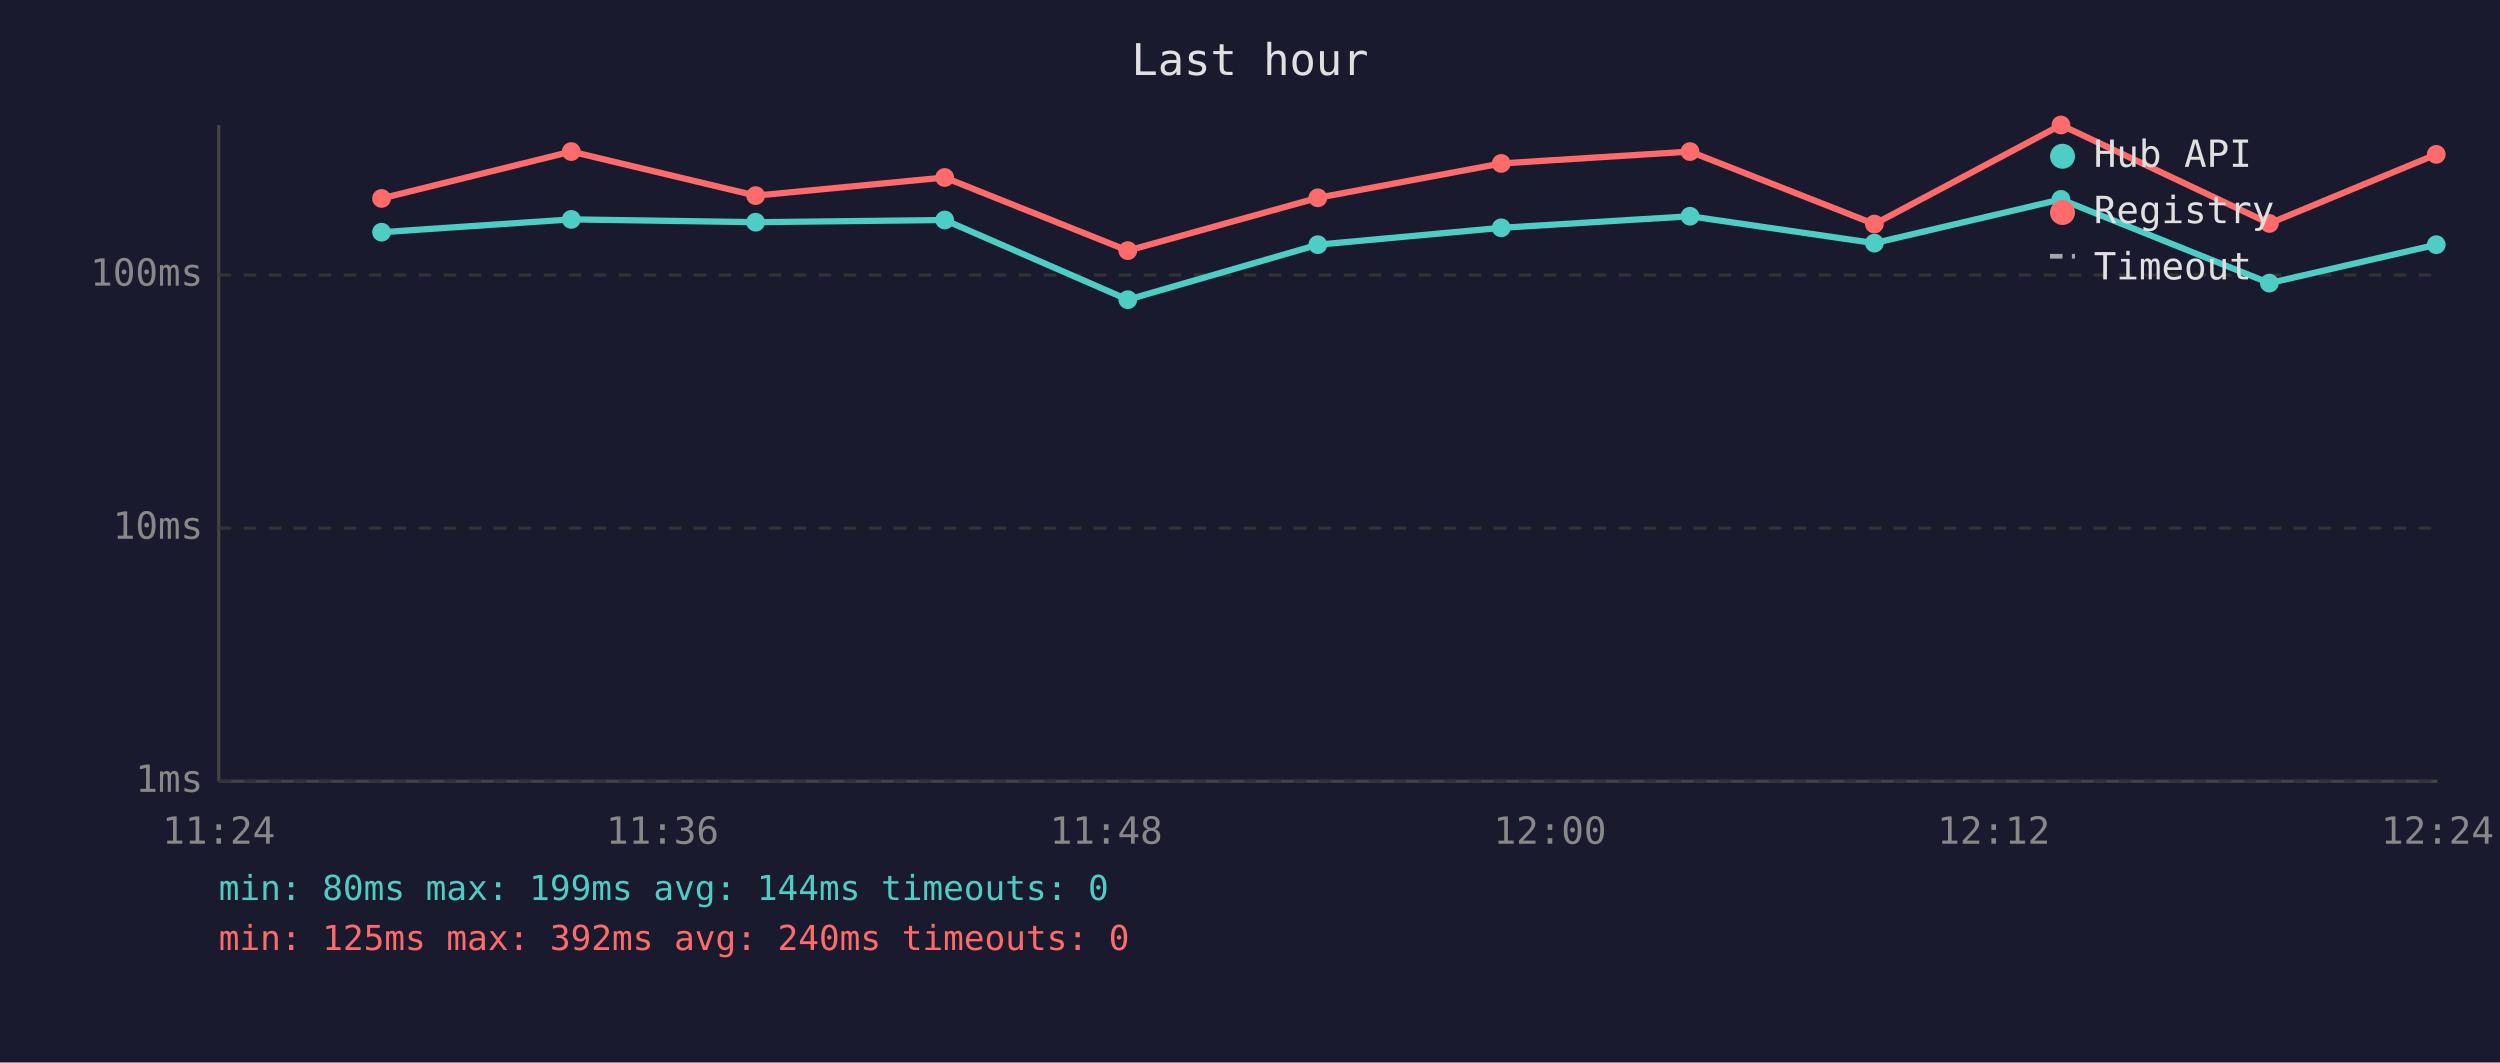
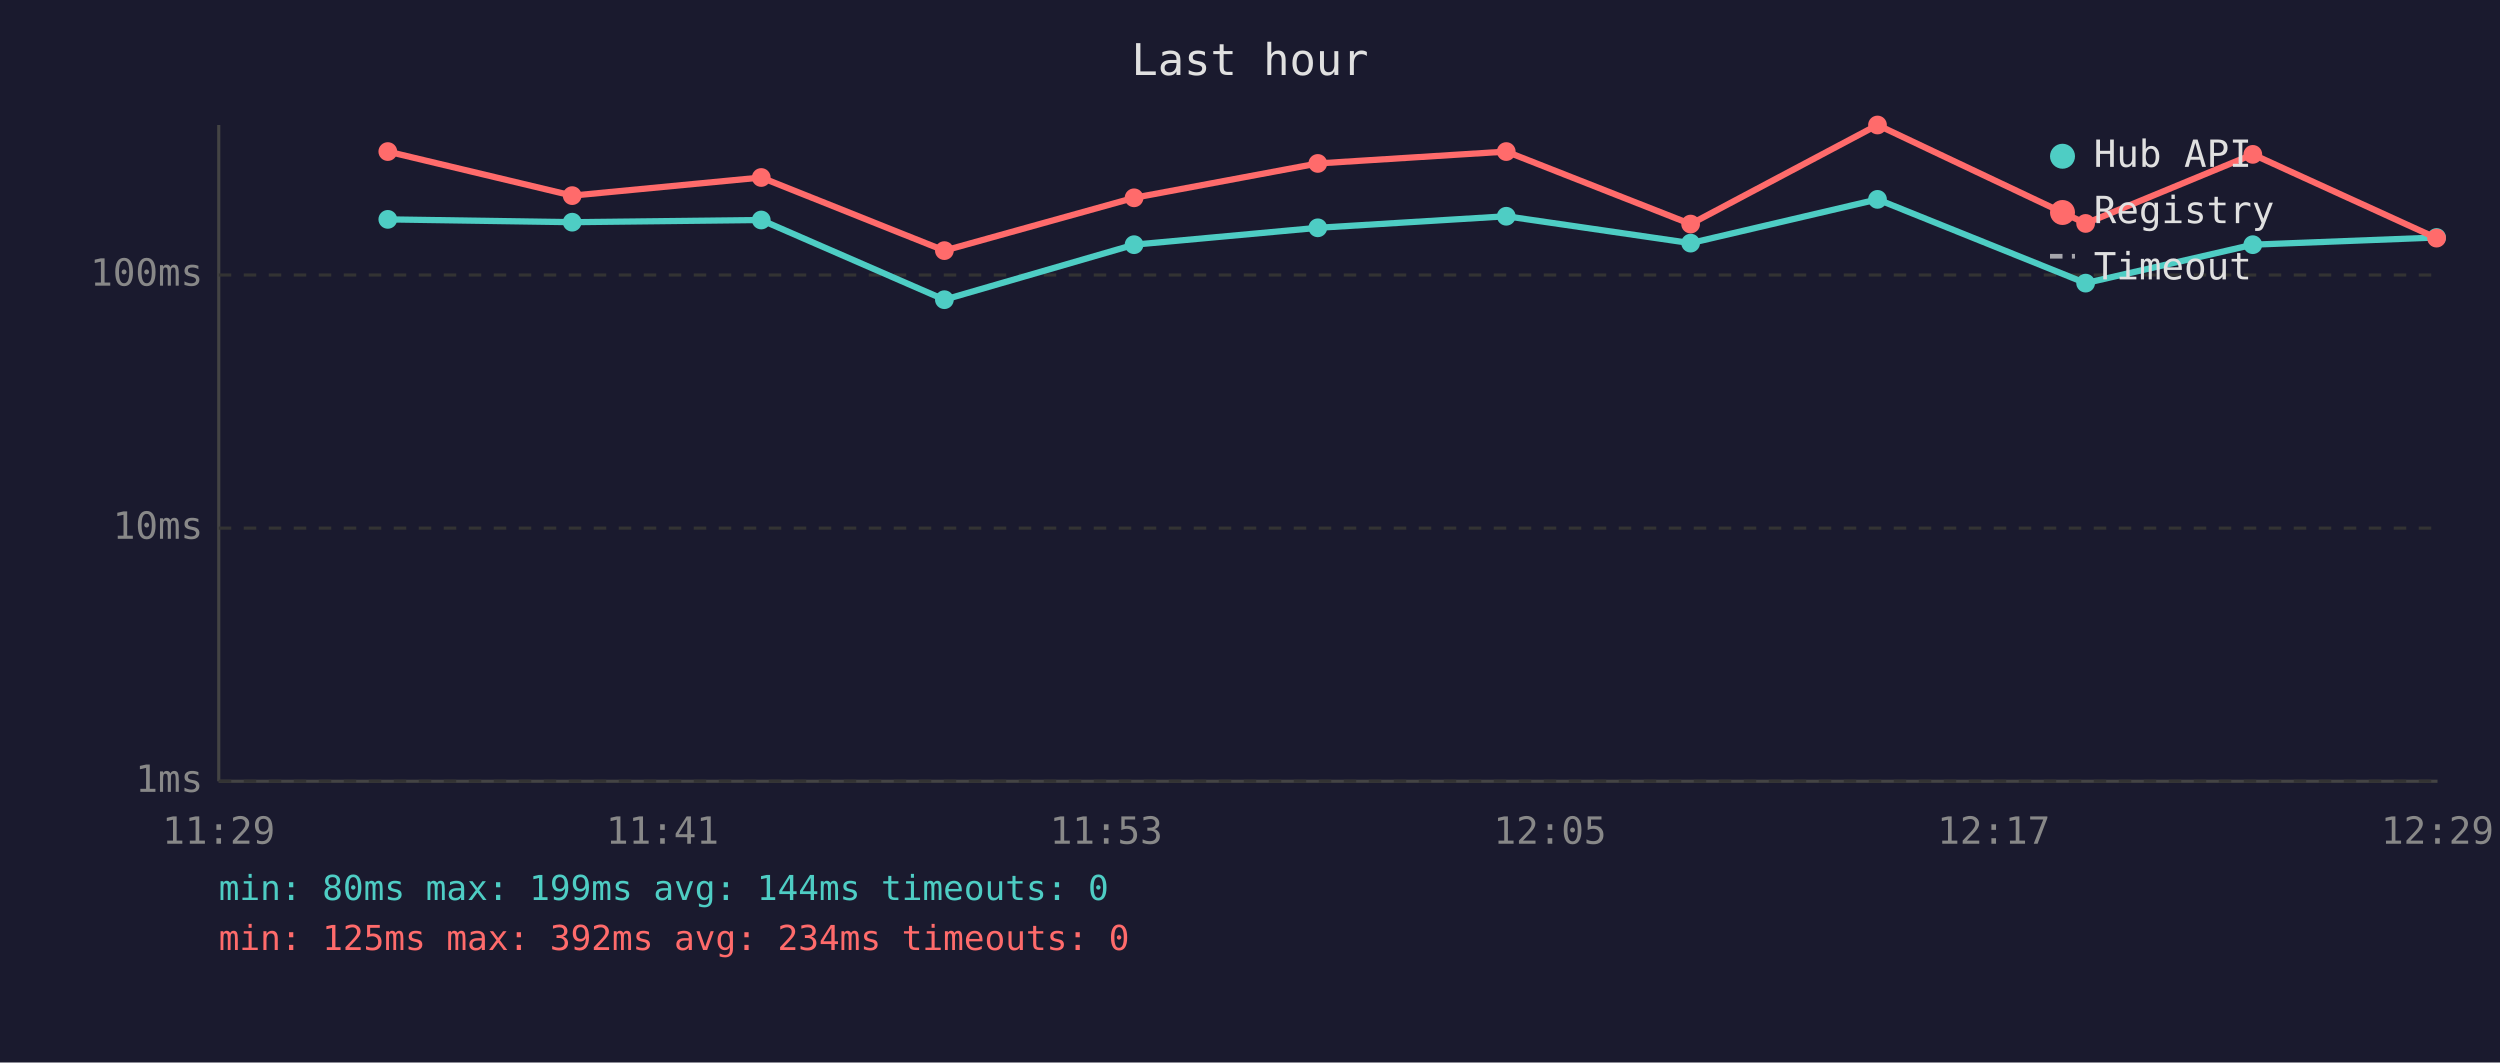
<svg xmlns="http://www.w3.org/2000/svg" viewBox="0 0 800 340" font-family="monospace" font-size="12">
  <rect width="800" height="340" fill="#1a1a2e" />
  <text x="400" y="24" fill="#e0e0e0" font-size="14" text-anchor="middle">Last hour</text>
  <line x1="70" y1="40" x2="70" y2="250" stroke="#444" stroke-width="1" />
  <line x1="70" y1="250" x2="780" y2="250" stroke="#444" stroke-width="1" />
  <line x1="70" y1="250" x2="780" y2="250" stroke="#333" stroke-width="1" stroke-dasharray="4" />
  <text x="65" y="250" fill="#888" text-anchor="end" dominant-baseline="middle">1ms</text>
  <line x1="70" y1="169" x2="780" y2="169" stroke="#333" stroke-width="1" stroke-dasharray="4" />
  <text x="65" y="169" fill="#888" text-anchor="end" dominant-baseline="middle">10ms</text>
  <line x1="70" y1="88" x2="780" y2="88" stroke="#333" stroke-width="1" stroke-dasharray="4" />
  <text x="65" y="88" fill="#888" text-anchor="end" dominant-baseline="middle">100ms</text>
-   <text x="70" y="270" fill="#888" text-anchor="middle">11:24</text>
-   <text x="212" y="270" fill="#888" text-anchor="middle">11:36</text>
-   <text x="354" y="270" fill="#888" text-anchor="middle">11:48</text>
-   <text x="496" y="270" fill="#888" text-anchor="middle">12:00</text>
-   <text x="638" y="270" fill="#888" text-anchor="middle">12:12</text>
-   <text x="780" y="270" fill="#888" text-anchor="middle">12:24</text>
-   <polyline points="122.1,74.3 182.8,70.2 241.8,71.1 302.3,70.4 360.9,95.9 421.7,78.3 480.4,72.9 540.8,69.2 599.8,77.8 659.5,63.8 726.2,90.6 779.6,78.3" fill="none" stroke="#4ecdc4" stroke-width="2" opacity="1" />
-   <circle cx="122.1" cy="74.3" r="3" fill="#4ecdc4" />
-   <circle cx="182.8" cy="70.2" r="3" fill="#4ecdc4" />
-   <circle cx="241.8" cy="71.1" r="3" fill="#4ecdc4" />
-   <circle cx="302.3" cy="70.4" r="3" fill="#4ecdc4" />
-   <circle cx="360.9" cy="95.9" r="3" fill="#4ecdc4" />
-   <circle cx="421.7" cy="78.3" r="3" fill="#4ecdc4" />
-   <circle cx="480.4" cy="72.9" r="3" fill="#4ecdc4" />
-   <circle cx="540.8" cy="69.2" r="3" fill="#4ecdc4" />
-   <circle cx="599.8" cy="77.8" r="3" fill="#4ecdc4" />
-   <circle cx="659.5" cy="63.8" r="3" fill="#4ecdc4" />
-   <circle cx="726.2" cy="90.6" r="3" fill="#4ecdc4" />
-   <circle cx="779.6" cy="78.3" r="3" fill="#4ecdc4" />
-   <polyline points="122.1,63.5 182.8,48.5 241.8,62.6 302.3,56.8 360.9,80.2 421.7,63.3 480.4,52.3 540.8,48.5 599.8,71.7 659.5,40.0 726.2,71.5 779.6,49.4" fill="none" stroke="#ff6b6b" stroke-width="2" opacity="1" />
-   <circle cx="122.1" cy="63.5" r="3" fill="#ff6b6b" />
-   <circle cx="182.8" cy="48.5" r="3" fill="#ff6b6b" />
-   <circle cx="241.8" cy="62.6" r="3" fill="#ff6b6b" />
-   <circle cx="302.3" cy="56.8" r="3" fill="#ff6b6b" />
-   <circle cx="360.9" cy="80.2" r="3" fill="#ff6b6b" />
-   <circle cx="421.7" cy="63.3" r="3" fill="#ff6b6b" />
-   <circle cx="480.4" cy="52.3" r="3" fill="#ff6b6b" />
-   <circle cx="540.8" cy="48.5" r="3" fill="#ff6b6b" />
-   <circle cx="599.8" cy="71.7" r="3" fill="#ff6b6b" />
-   <circle cx="659.5" cy="40.0" r="3" fill="#ff6b6b" />
-   <circle cx="726.2" cy="71.5" r="3" fill="#ff6b6b" />
-   <circle cx="779.6" cy="49.4" r="3" fill="#ff6b6b" />
+   <text x="70" y="270" fill="#888" text-anchor="middle">11:29</text>
+   <text x="212" y="270" fill="#888" text-anchor="middle">11:41</text>
+   <text x="354" y="270" fill="#888" text-anchor="middle">11:53</text>
+   <text x="496" y="270" fill="#888" text-anchor="middle">12:05</text>
+   <text x="638" y="270" fill="#888" text-anchor="middle">12:17</text>
+   <text x="780" y="270" fill="#888" text-anchor="middle">12:29</text>
+   <polyline points="124.1,70.2 183.1,71.1 243.6,70.4 302.2,95.9 362.9,78.3 421.7,72.9 482.0,69.2 541.0,77.8 600.8,63.8 667.4,90.6 720.9,78.3 779.7,76.0" fill="none" stroke="#4ecdc4" stroke-width="2" opacity="1" />
+   <circle cx="124.1" cy="70.2" r="3" fill="#4ecdc4" />
+   <circle cx="183.1" cy="71.1" r="3" fill="#4ecdc4" />
+   <circle cx="243.6" cy="70.4" r="3" fill="#4ecdc4" />
+   <circle cx="302.2" cy="95.9" r="3" fill="#4ecdc4" />
+   <circle cx="362.9" cy="78.3" r="3" fill="#4ecdc4" />
+   <circle cx="421.7" cy="72.9" r="3" fill="#4ecdc4" />
+   <circle cx="482.0" cy="69.2" r="3" fill="#4ecdc4" />
+   <circle cx="541.0" cy="77.8" r="3" fill="#4ecdc4" />
+   <circle cx="600.8" cy="63.8" r="3" fill="#4ecdc4" />
+   <circle cx="667.4" cy="90.6" r="3" fill="#4ecdc4" />
+   <circle cx="720.9" cy="78.3" r="3" fill="#4ecdc4" />
+   <circle cx="779.7" cy="76.0" r="3" fill="#4ecdc4" />
+   <polyline points="124.1,48.5 183.1,62.6 243.6,56.8 302.2,80.2 362.9,63.3 421.7,52.3 482.0,48.5 541.0,71.7 600.8,40.0 667.4,71.5 720.9,49.4 779.7,76.2" fill="none" stroke="#ff6b6b" stroke-width="2" opacity="1" />
+   <circle cx="124.1" cy="48.5" r="3" fill="#ff6b6b" />
+   <circle cx="183.1" cy="62.6" r="3" fill="#ff6b6b" />
+   <circle cx="243.6" cy="56.8" r="3" fill="#ff6b6b" />
+   <circle cx="302.2" cy="80.2" r="3" fill="#ff6b6b" />
+   <circle cx="362.9" cy="63.3" r="3" fill="#ff6b6b" />
+   <circle cx="421.7" cy="52.3" r="3" fill="#ff6b6b" />
+   <circle cx="482.0" cy="48.5" r="3" fill="#ff6b6b" />
+   <circle cx="541.0" cy="71.7" r="3" fill="#ff6b6b" />
+   <circle cx="600.8" cy="40.0" r="3" fill="#ff6b6b" />
+   <circle cx="667.4" cy="71.5" r="3" fill="#ff6b6b" />
+   <circle cx="720.9" cy="49.4" r="3" fill="#ff6b6b" />
+   <circle cx="779.7" cy="76.2" r="3" fill="#ff6b6b" />
  <circle cx="660" cy="50" r="4" fill="#4ecdc4" />
  <text x="670" y="50" fill="#e0e0e0" dominant-baseline="middle">Hub API</text>
  <circle cx="660" cy="68" r="4" fill="#ff6b6b" />
  <text x="670" y="68" fill="#e0e0e0" dominant-baseline="middle">Registry</text>
  <line x1="656" y1="82" x2="664" y2="82" stroke="#e0e0e0" stroke-width="1.5" stroke-dasharray="4,3" opacity="0.7" />
  <text x="670" y="86" fill="#e0e0e0" dominant-baseline="middle">Timeout</text>
  <text x="70" y="288" fill="#4ecdc4" font-size="11">min: 80ms  max: 199ms  avg: 144ms  timeouts: 0</text>
-   <text x="70" y="304" fill="#ff6b6b" font-size="11">min: 125ms  max: 392ms  avg: 240ms  timeouts: 0</text>
+   <text x="70" y="304" fill="#ff6b6b" font-size="11">min: 125ms  max: 392ms  avg: 234ms  timeouts: 0</text>
</svg>
